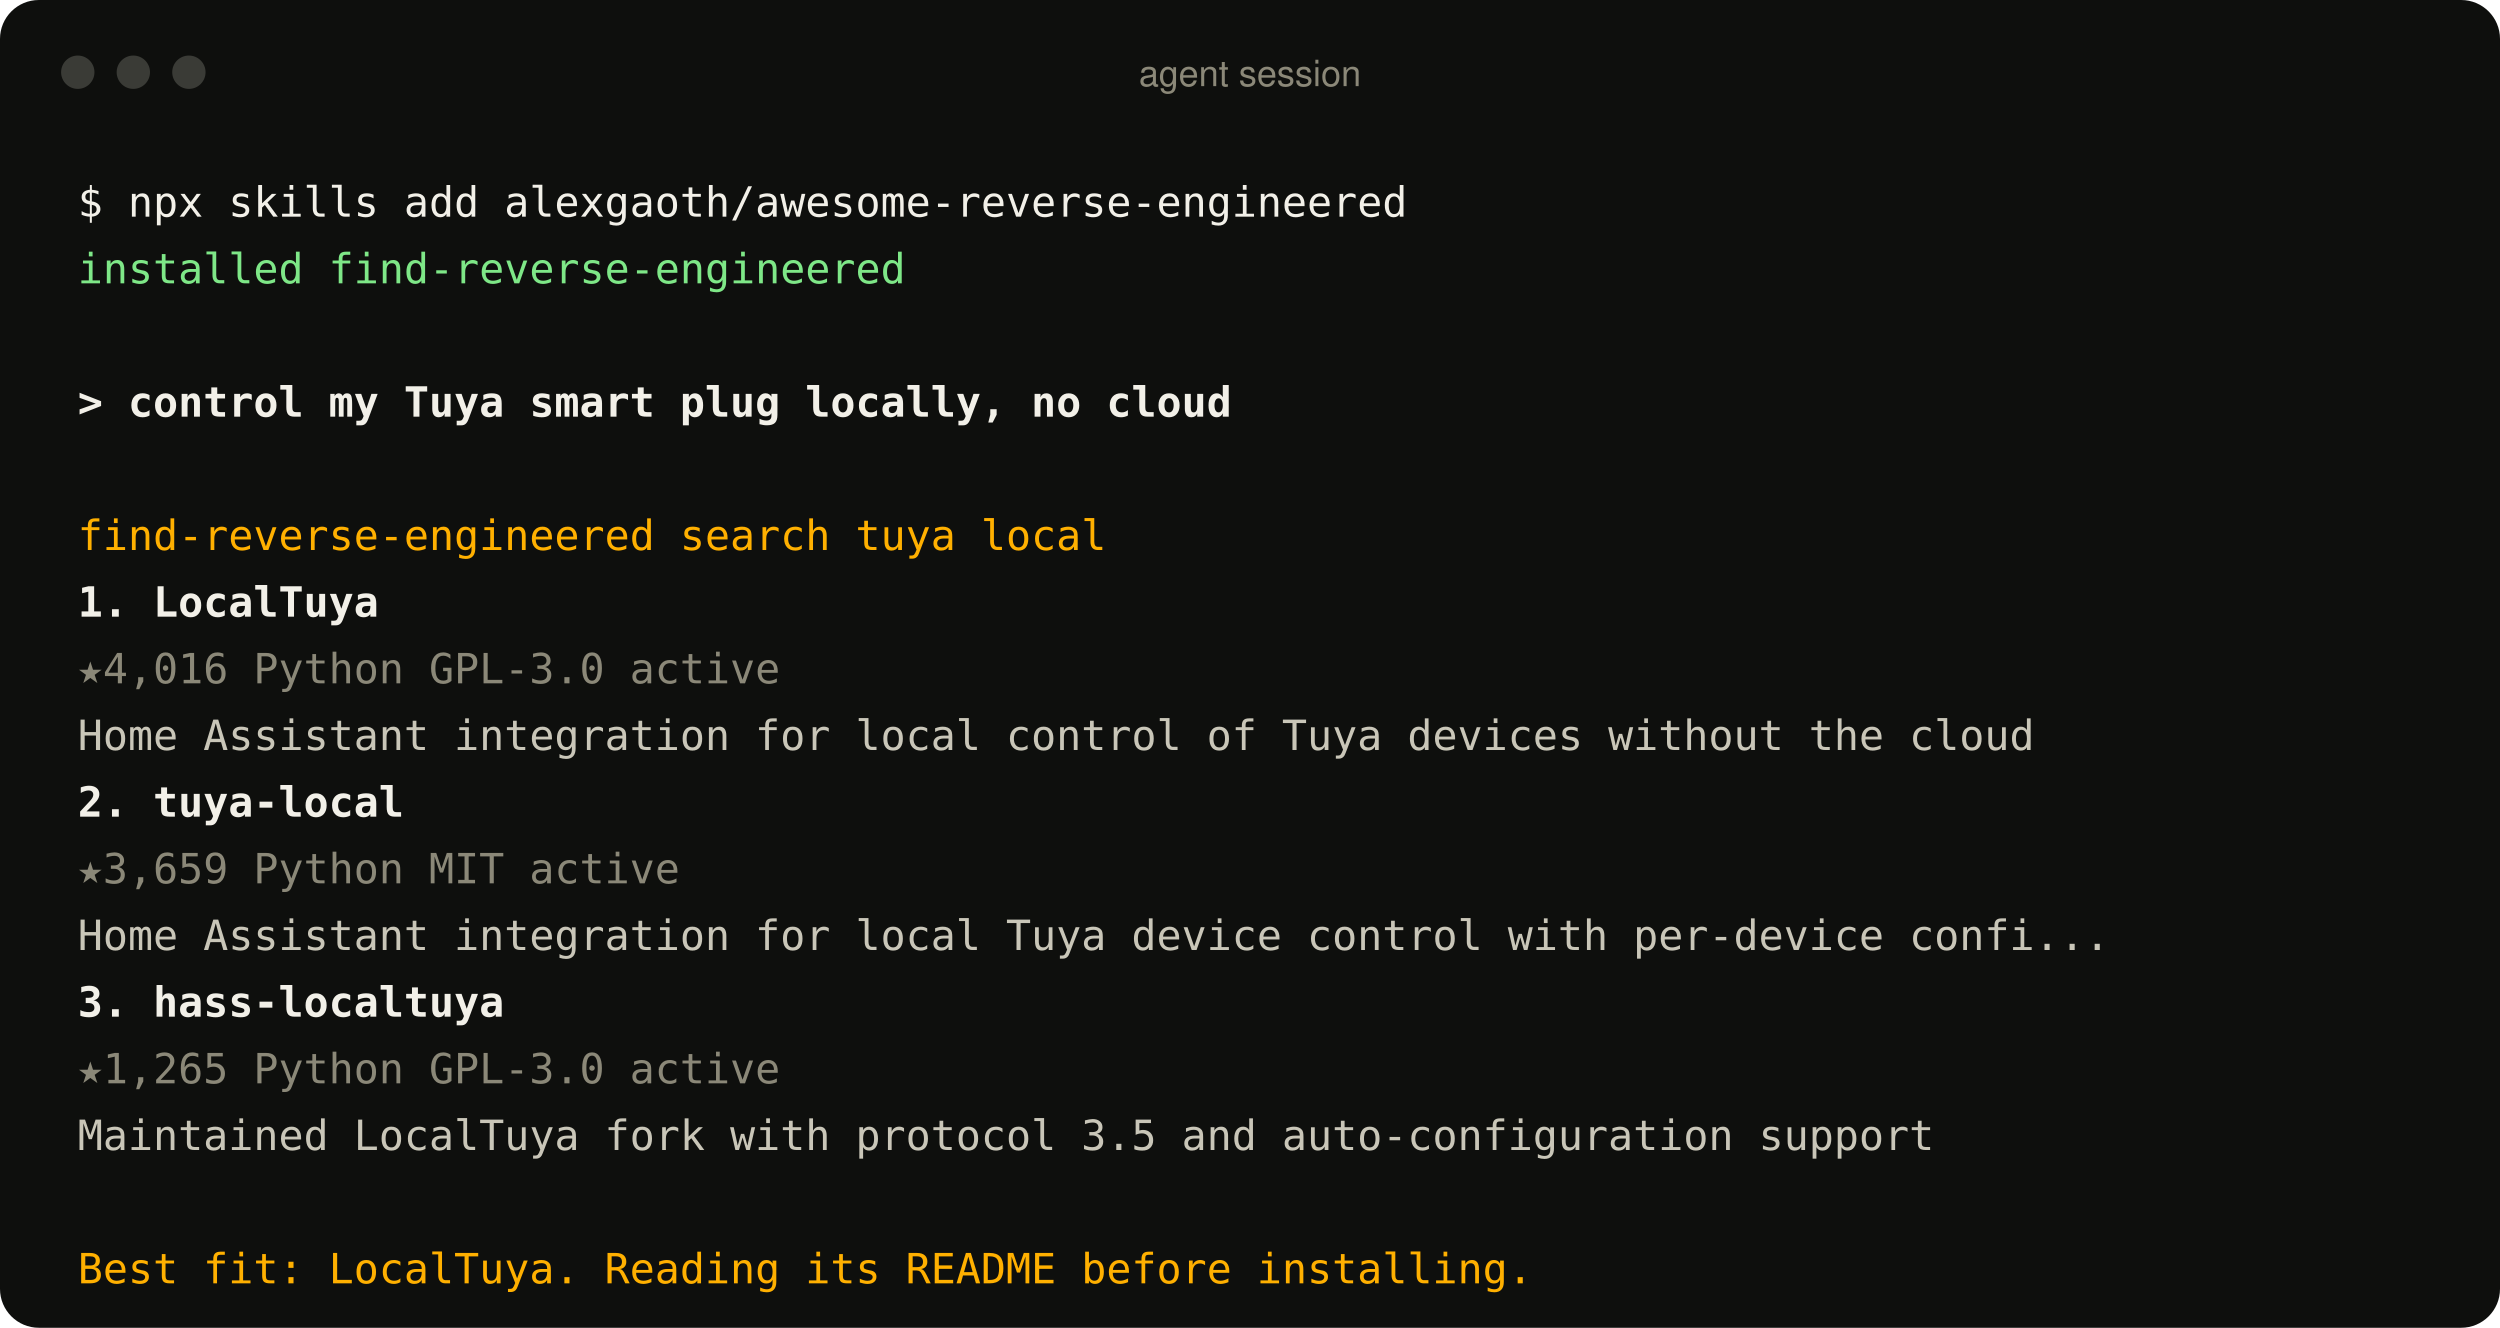
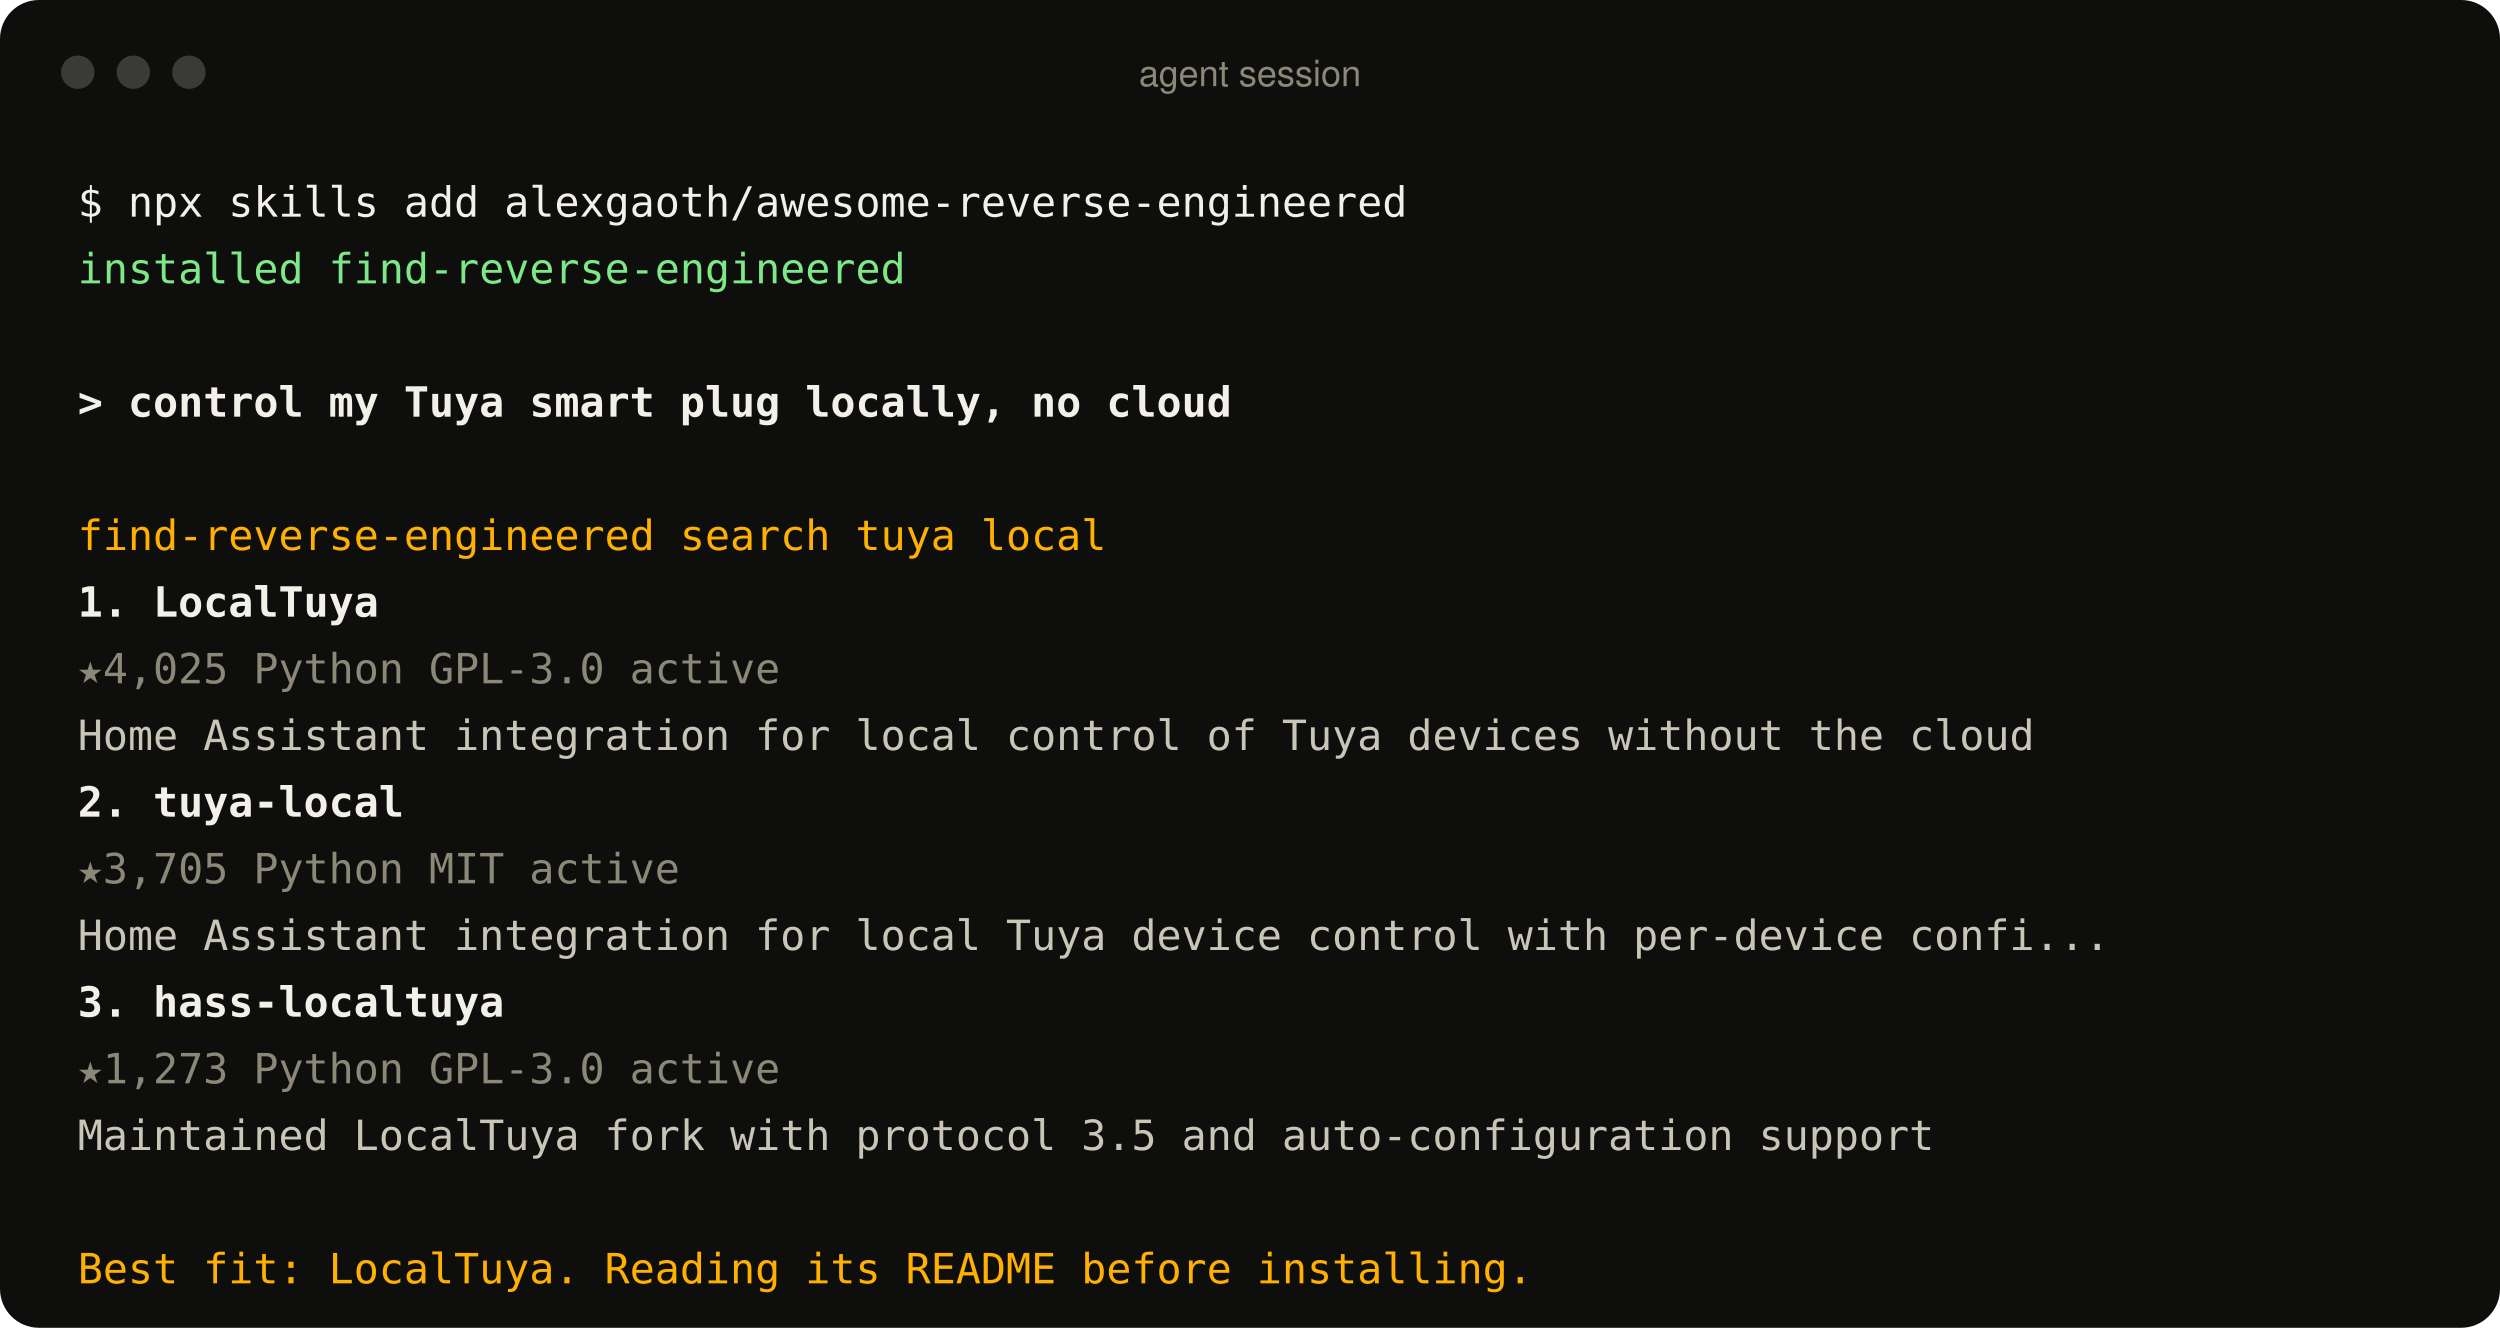
<svg xmlns="http://www.w3.org/2000/svg" width="900" height="478" viewBox="0 0 900 478" role="img" aria-label="An agent using the find-reverse-engineered skill">
  <style>
text{font:15px ui-monospace, SFMono-Regular, Menlo, Consolas, monospace;fill:#c9c6b8;white-space:pre}
.p{fill:#f2f0e8} .ok{fill:#7ee787} .u{fill:#f2f0e8;font-weight:600} .a{fill:#ffb000}
.r{fill:#f2f0e8;font-weight:600} .m{fill:#8b8878} .d{fill:#c9c6b8} .bar{font:13px -apple-system, BlinkMacSystemFont, 'Segoe UI', Helvetica, Arial, sans-serif;fill:#8b8878}
</style>
  <rect width="900" height="478" rx="14" fill="#0e0f0d" />
  <circle cx="28" cy="26" r="6" fill="#3a3b36" />
  <circle cx="48" cy="26" r="6" fill="#3a3b36" />
  <circle cx="68" cy="26" r="6" fill="#3a3b36" />
  <text x="450" y="31" text-anchor="middle" class="bar">agent session</text>
  <text x="28" y="78" class="p">$ npx skills add alexgaoth/awesome-reverse-engineered</text>
  <text x="28" y="102" class="ok">  installed find-reverse-engineered</text>
  <text x="28" y="150" class="u">&gt; control my Tuya smart plug locally, no cloud</text>
  <text x="28" y="198" class="a">  find-reverse-engineered  search tuya local</text>
  <text x="28" y="222" class="r">  1. LocalTuya</text>
-   <text x="28" y="246" class="m">     ★4,016  Python  GPL-3.0  active</text>
+   <text x="28" y="246" class="m">     ★4,025  Python  GPL-3.0  active</text>
  <text x="28" y="270" class="d">     Home Assistant integration for local control of Tuya devices without the cloud</text>
  <text x="28" y="294" class="r">  2. tuya-local</text>
-   <text x="28" y="318" class="m">     ★3,659  Python  MIT  active</text>
+   <text x="28" y="318" class="m">     ★3,705  Python  MIT  active</text>
  <text x="28" y="342" class="d">     Home Assistant integration for local Tuya device control with per-device confi...</text>
  <text x="28" y="366" class="r">  3. hass-localtuya</text>
-   <text x="28" y="390" class="m">     ★1,265  Python  GPL-3.0  active</text>
+   <text x="28" y="390" class="m">     ★1,273  Python  GPL-3.0  active</text>
  <text x="28" y="414" class="d">     Maintained LocalTuya fork with protocol 3.5 and auto-configuration support</text>
  <text x="28" y="462" class="a">  Best fit: LocalTuya. Reading its README before installing.</text>
</svg>
